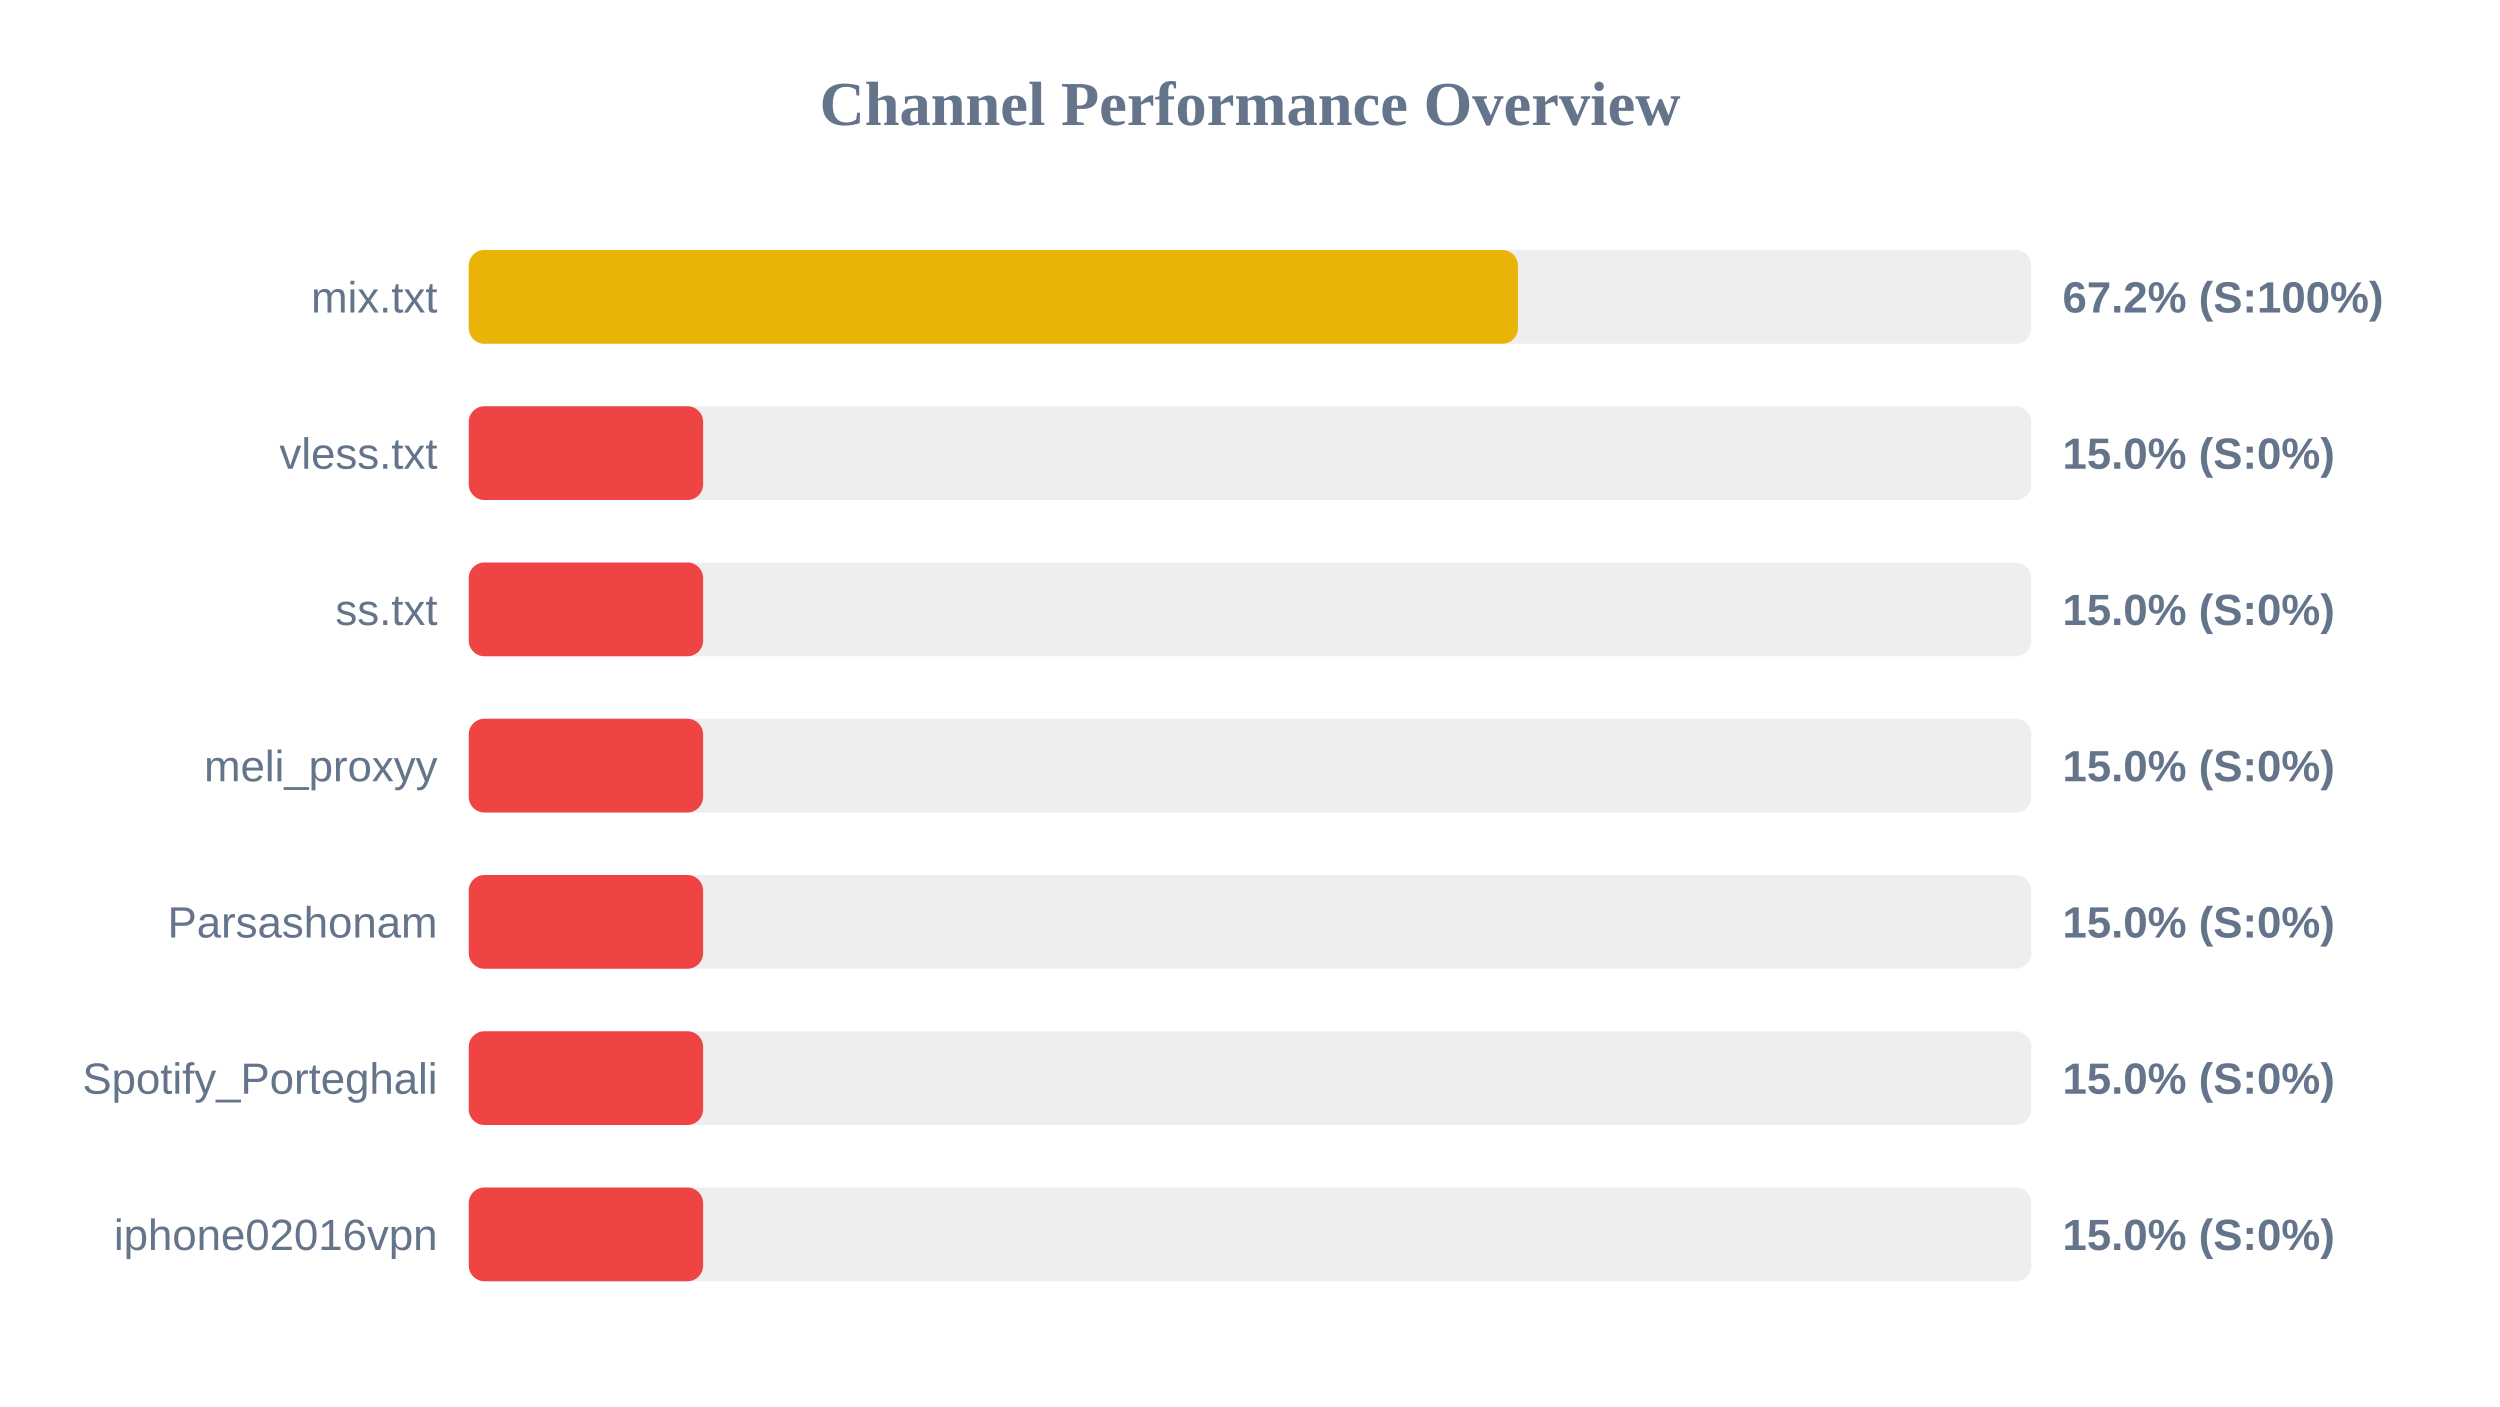
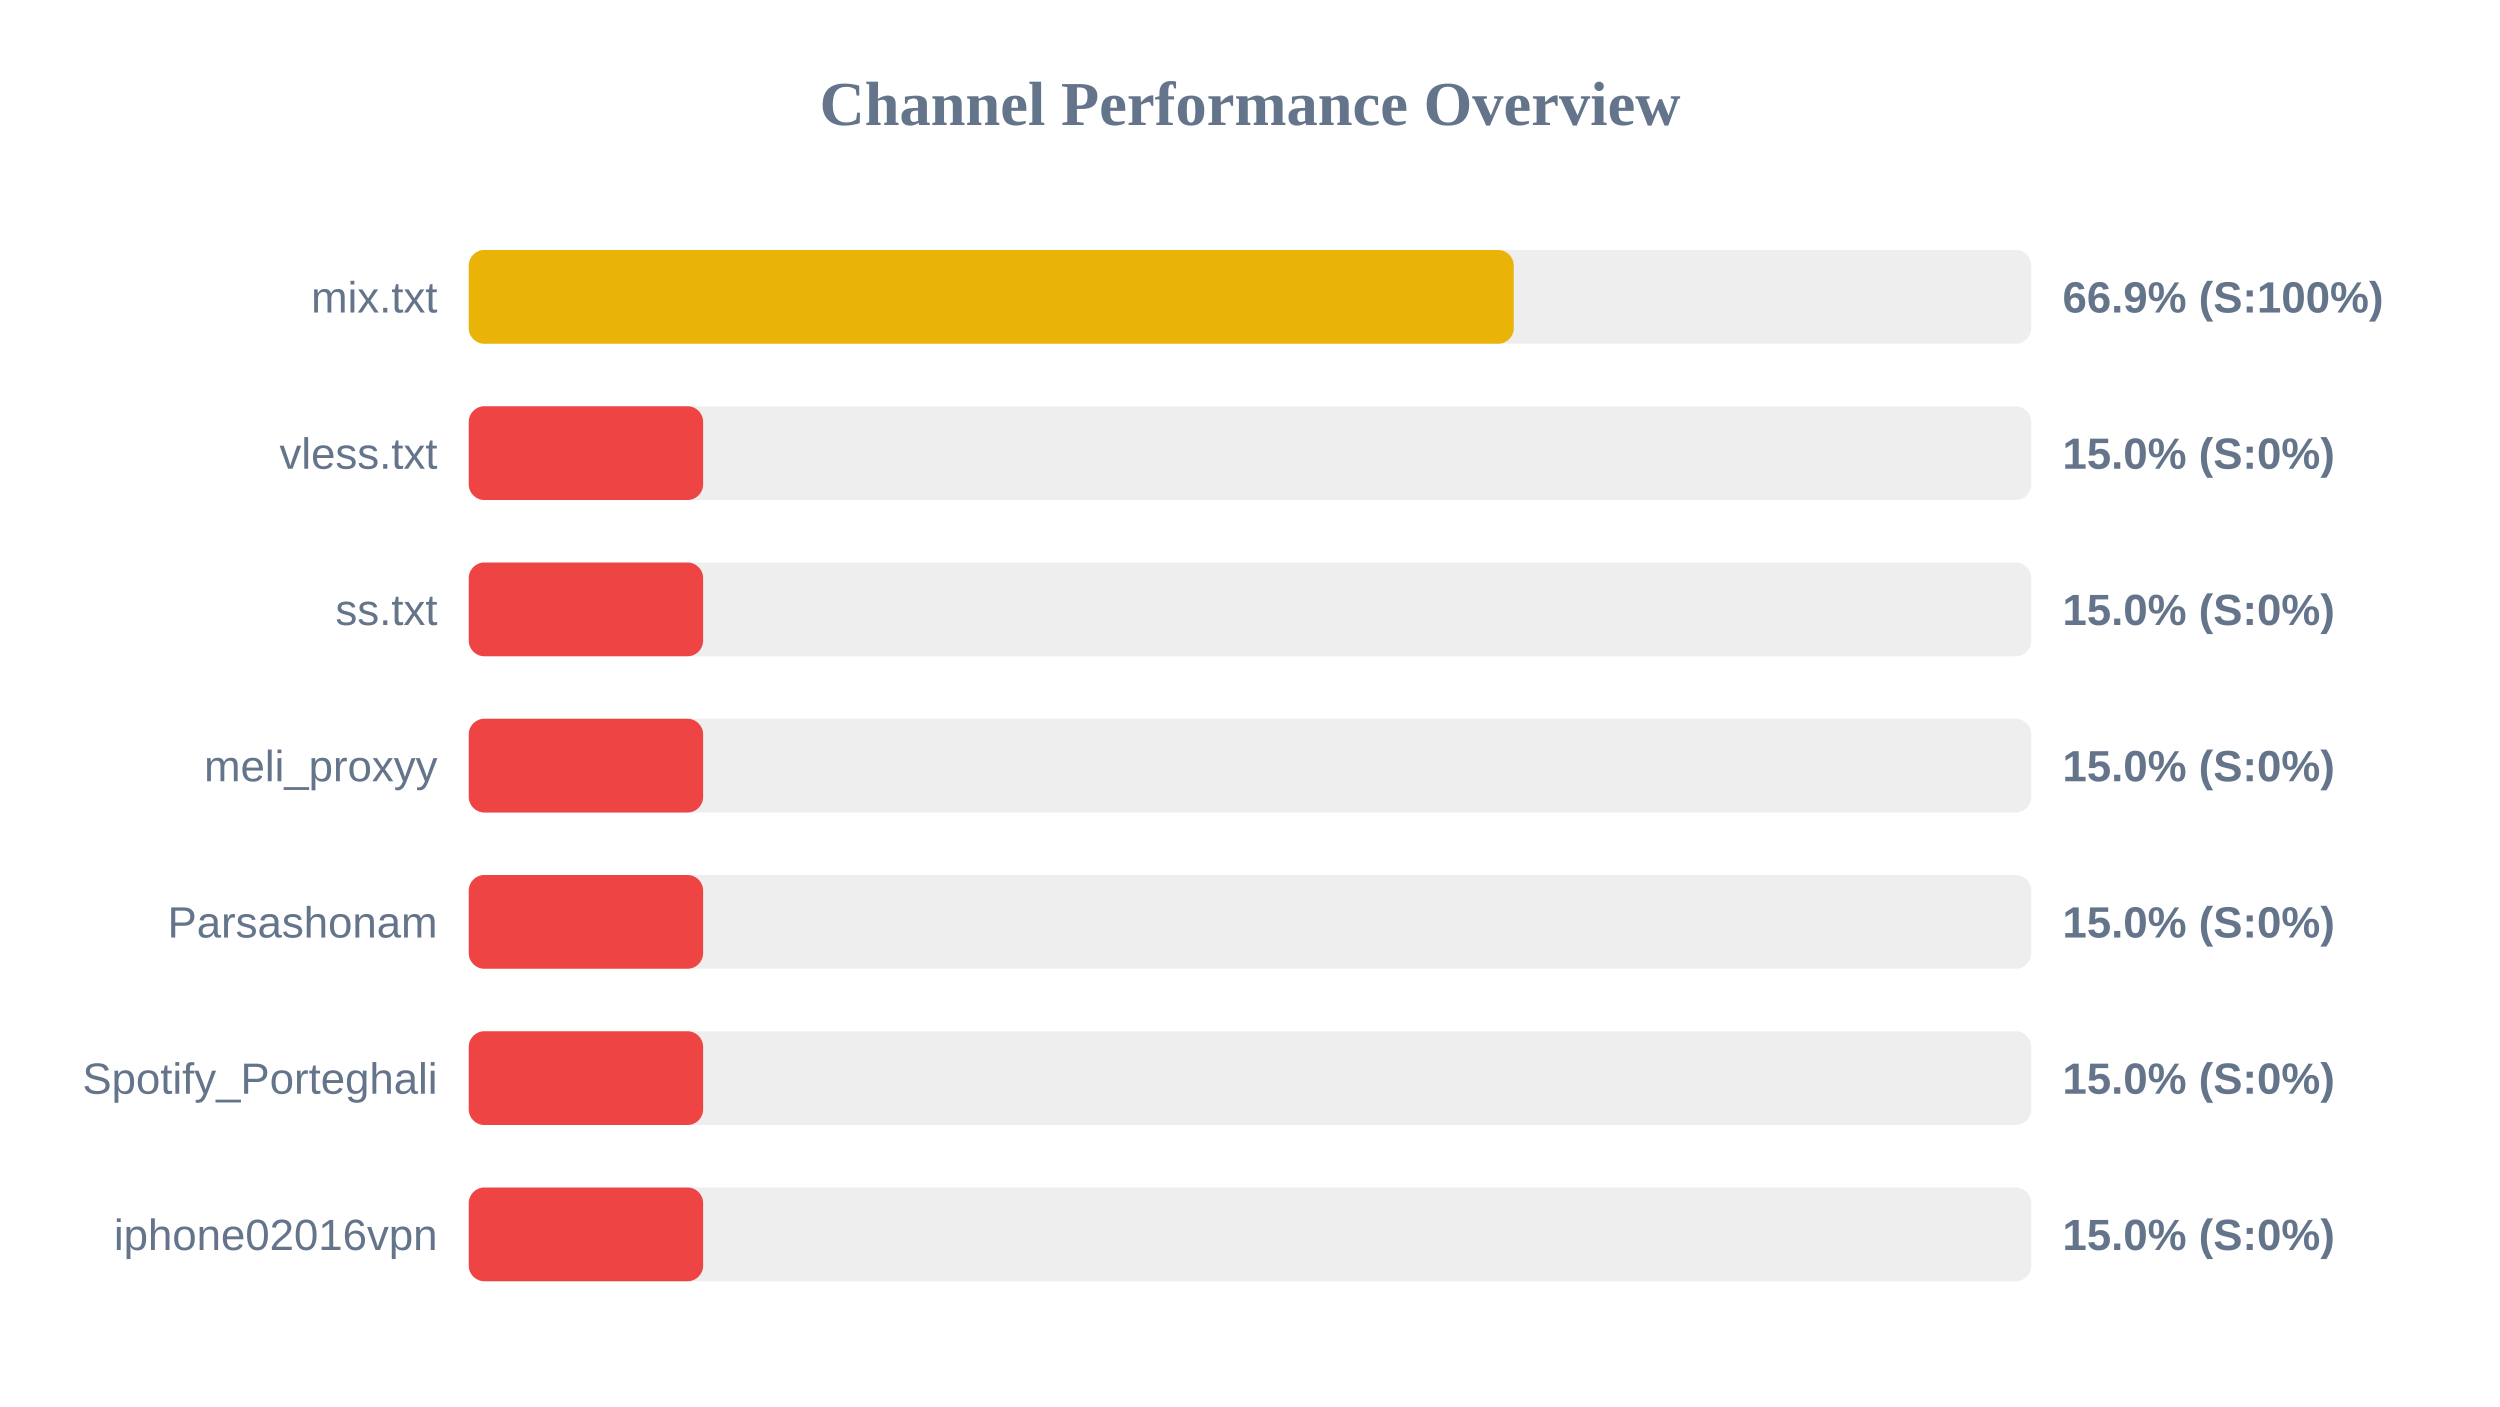
<svg xmlns="http://www.w3.org/2000/svg" width="800" height="450" version="1.1">
  <style>
        .row { font: 14px Arial; fill: #64748b; }
        .score { font: bold 14px Arial; fill: #64748b; }
    </style>
  <text x="400" y="40" text-anchor="middle" font-size="20px" font-weight="bold" fill="#64748b">Channel Performance Overview</text>
  <rect x="150" y="80" width="500" height="30" fill="#eee" rx="5" />
-   <rect x="150" y="80" width="335.75" height="30" fill="#eab308" rx="5" />
+   <rect x="150" y="80" width="334.4" height="30" fill="#eab308" rx="5" />
  <text x="140" y="100" text-anchor="end" class="row">mix.txt</text>
-   <text x="660" y="100" text-anchor="start" class="score">67.2% (S:100%)</text>
+   <text x="660" y="100" text-anchor="start" class="score">66.9% (S:100%)</text>
  <rect x="150" y="130" width="500" height="30" fill="#eee" rx="5" />
  <rect x="150" y="130" width="75.0" height="30" fill="#ef4444" rx="5" />
  <text x="140" y="150" text-anchor="end" class="row">vless.txt</text>
  <text x="660" y="150" text-anchor="start" class="score">15.0% (S:0%)</text>
  <rect x="150" y="180" width="500" height="30" fill="#eee" rx="5" />
  <rect x="150" y="180" width="75.0" height="30" fill="#ef4444" rx="5" />
  <text x="140" y="200" text-anchor="end" class="row">ss.txt</text>
  <text x="660" y="200" text-anchor="start" class="score">15.0% (S:0%)</text>
  <rect x="150" y="230" width="500" height="30" fill="#eee" rx="5" />
  <rect x="150" y="230" width="75.0" height="30" fill="#ef4444" rx="5" />
  <text x="140" y="250" text-anchor="end" class="row">meli_proxyy</text>
  <text x="660" y="250" text-anchor="start" class="score">15.0% (S:0%)</text>
  <rect x="150" y="280" width="500" height="30" fill="#eee" rx="5" />
  <rect x="150" y="280" width="75.0" height="30" fill="#ef4444" rx="5" />
  <text x="140" y="300" text-anchor="end" class="row">Parsashonam</text>
  <text x="660" y="300" text-anchor="start" class="score">15.0% (S:0%)</text>
  <rect x="150" y="330" width="500" height="30" fill="#eee" rx="5" />
  <rect x="150" y="330" width="75.0" height="30" fill="#ef4444" rx="5" />
  <text x="140" y="350" text-anchor="end" class="row">Spotify_Porteghali</text>
  <text x="660" y="350" text-anchor="start" class="score">15.0% (S:0%)</text>
  <rect x="150" y="380" width="500" height="30" fill="#eee" rx="5" />
  <rect x="150" y="380" width="75.0" height="30" fill="#ef4444" rx="5" />
  <text x="140" y="400" text-anchor="end" class="row">iphone02016vpn</text>
  <text x="660" y="400" text-anchor="start" class="score">15.0% (S:0%)</text>
</svg>
